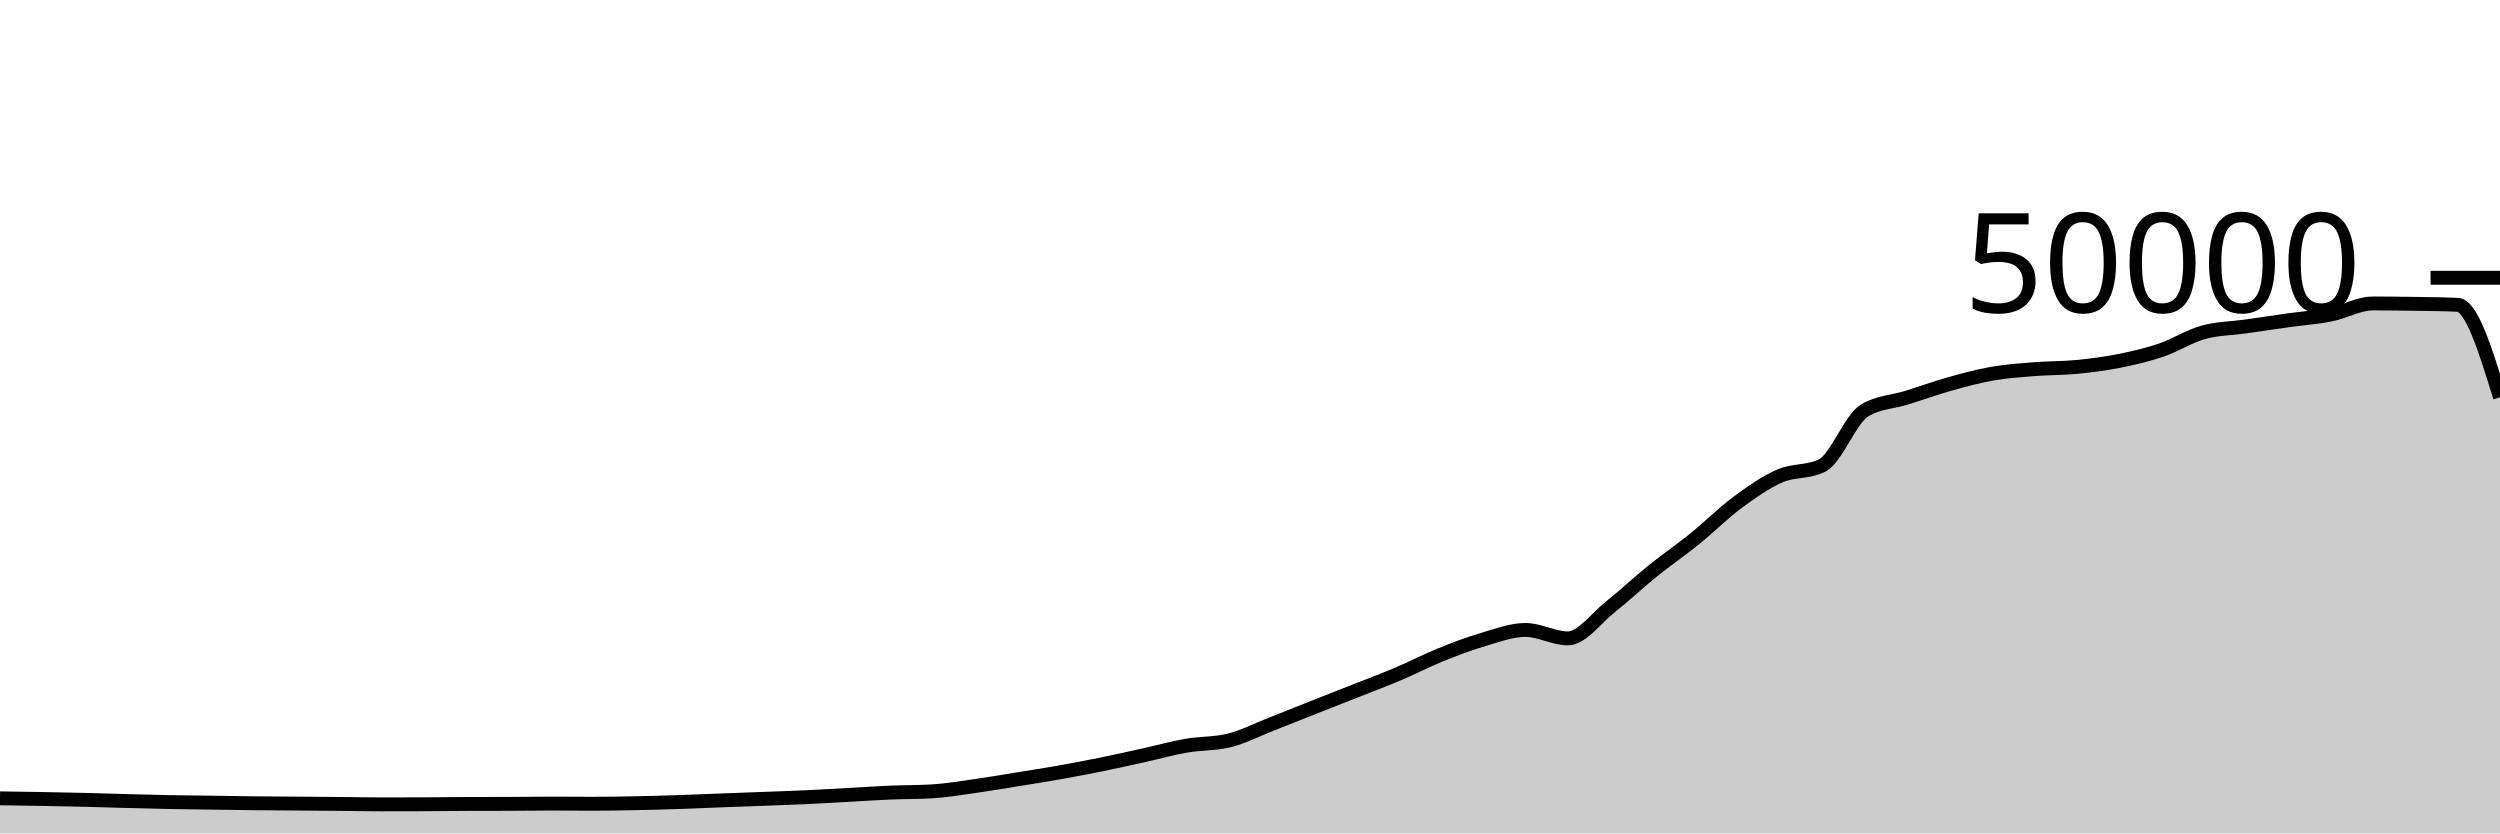
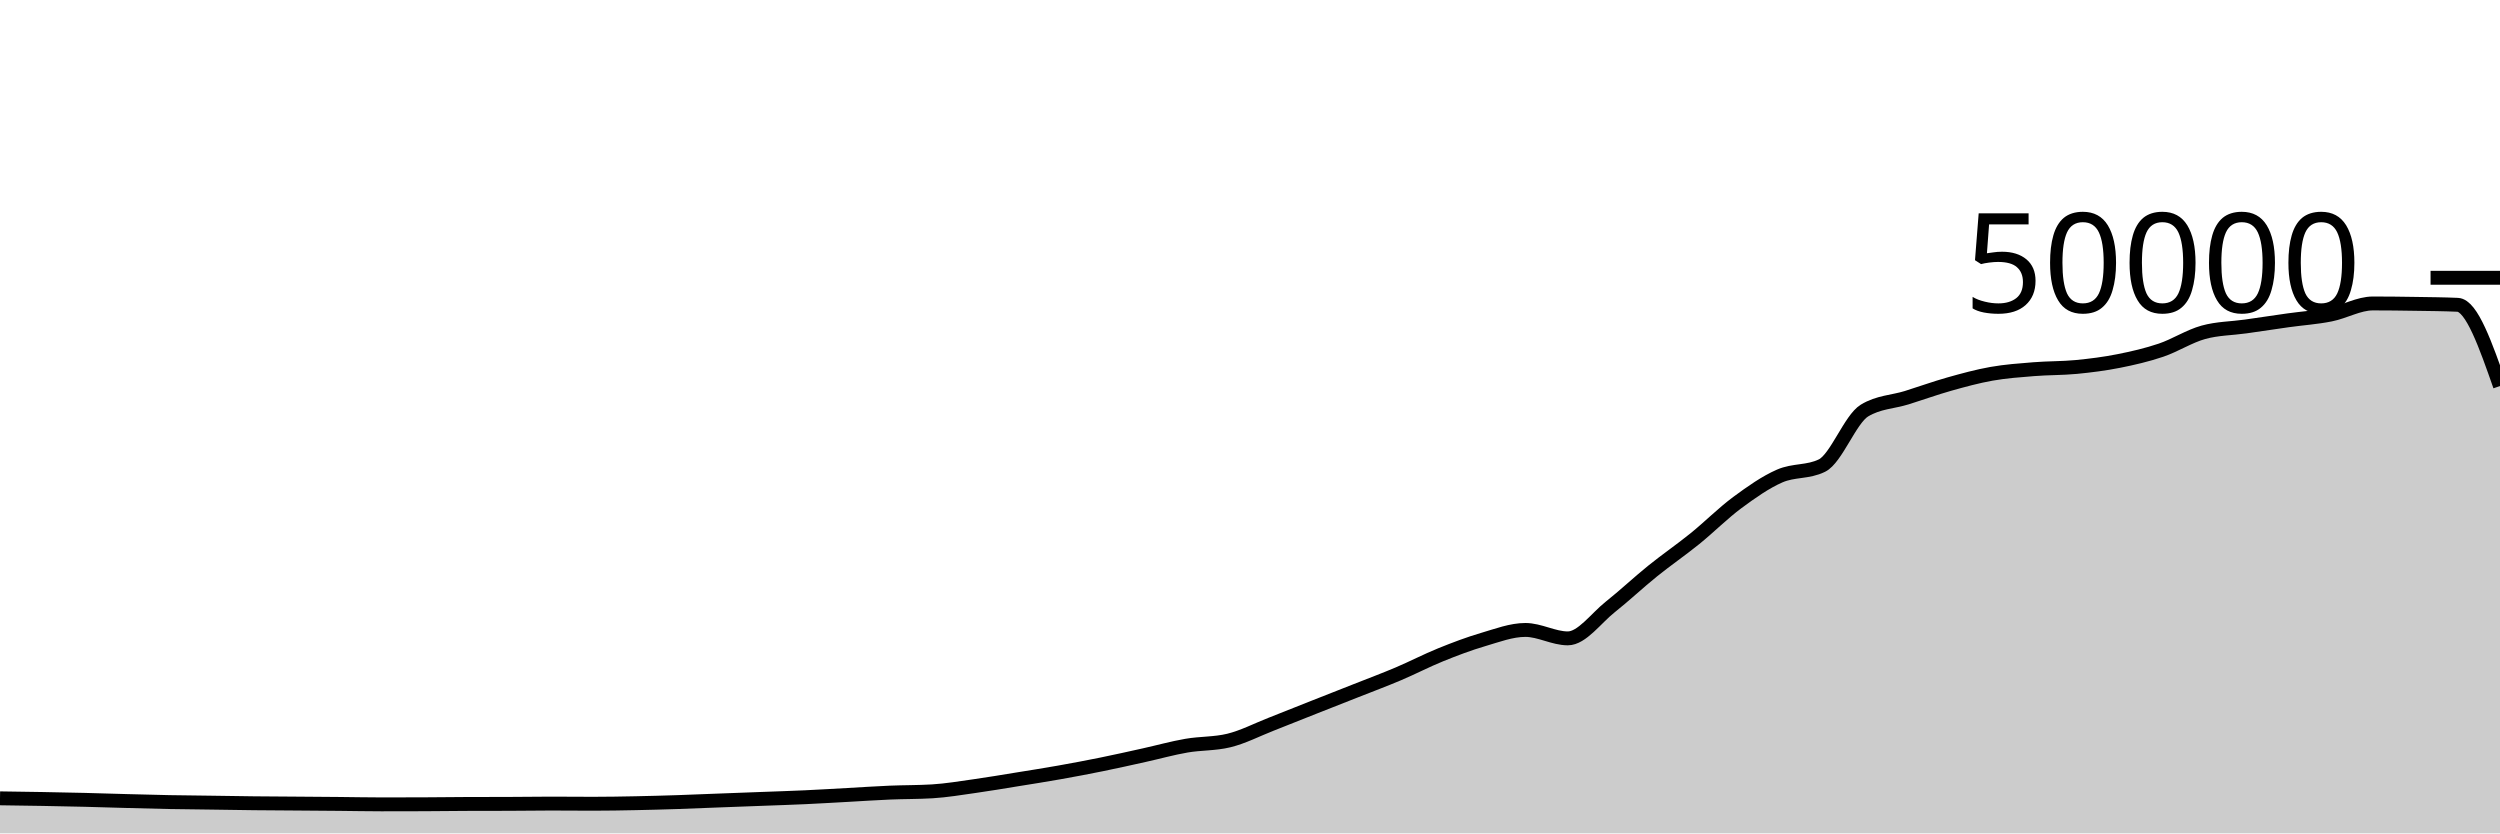
<svg xmlns="http://www.w3.org/2000/svg" viewBox="0 0 180 60">
  <g transform="translate(0,20)">
-     <path class="area" fill="rgba(0, 0, 0, 0.2)" d="M0,37.48C1.017,37.494,2.034,37.507,3.051,37.526C4.068,37.544,5.085,37.564,6.102,37.589C7.119,37.614,8.136,37.648,9.153,37.675C10.169,37.702,11.186,37.73,12.203,37.75C13.22,37.769,14.237,37.777,15.254,37.791C16.271,37.805,17.288,37.824,18.305,37.835C19.322,37.846,20.339,37.85,21.356,37.858C22.373,37.865,23.39,37.872,24.407,37.882C25.424,37.891,26.441,37.914,27.458,37.914C28.475,37.914,29.492,37.912,30.508,37.908C31.525,37.904,32.542,37.889,33.559,37.885C34.576,37.881,35.593,37.883,36.61,37.879C37.627,37.875,38.644,37.858,39.661,37.858C40.678,37.858,41.695,37.87,42.712,37.87C43.729,37.87,44.746,37.851,45.763,37.831C46.78,37.811,47.797,37.782,48.814,37.749C49.831,37.716,50.847,37.671,51.864,37.632C52.881,37.593,53.898,37.556,54.915,37.518C55.932,37.479,56.949,37.448,57.966,37.401C58.983,37.354,60,37.292,61.017,37.237C62.034,37.181,63.051,37.111,64.068,37.068C65.085,37.025,66.102,37.038,67.119,36.977C68.136,36.916,69.153,36.743,70.169,36.6C71.186,36.457,72.203,36.283,73.22,36.118C74.237,35.954,75.254,35.795,76.271,35.614C77.288,35.434,78.305,35.242,79.322,35.035C80.339,34.829,81.356,34.599,82.373,34.374C83.39,34.15,84.407,33.864,85.424,33.688C86.441,33.512,87.458,33.564,88.475,33.317C89.492,33.069,90.508,32.541,91.525,32.143C92.542,31.746,93.559,31.334,94.576,30.932C95.593,30.53,96.61,30.132,97.627,29.73C98.644,29.327,99.661,28.949,100.678,28.518C101.695,28.087,102.712,27.556,103.729,27.144C104.746,26.732,105.763,26.346,106.78,26.048C107.797,25.75,108.814,25.356,109.831,25.356C110.847,25.356,111.864,25.963,112.881,25.963C113.898,25.963,114.915,24.512,115.932,23.705C116.949,22.898,117.966,21.94,118.983,21.12C120,20.3,121.017,19.606,122.034,18.784C123.051,17.962,124.068,16.938,125.085,16.186C126.102,15.435,127.119,14.717,128.136,14.273C129.153,13.828,130.169,14.022,131.186,13.519C132.203,13.017,133.22,10.184,134.237,9.563C135.254,8.942,136.271,8.949,137.288,8.632C138.305,8.315,139.322,7.945,140.339,7.658C141.356,7.372,142.373,7.093,143.39,6.913C144.407,6.733,145.424,6.662,146.441,6.58C147.458,6.498,148.475,6.519,149.492,6.422C150.508,6.324,151.525,6.194,152.542,5.993C153.559,5.791,154.576,5.557,155.593,5.213C156.61,4.868,157.627,4.207,158.644,3.926C159.661,3.645,160.678,3.649,161.695,3.505C162.712,3.361,163.729,3.205,164.746,3.062C165.763,2.92,166.78,2.853,167.797,2.65C168.814,2.448,169.831,1.849,170.847,1.849C171.864,1.849,172.881,1.861,173.898,1.878C174.915,1.894,175.932,1.9,176.949,1.946C177.966,1.991,178.983,5.297,180,8.603L180,40C178.983,40,177.966,40,176.949,40C175.932,40,174.915,40,173.898,40C172.881,40,171.864,40,170.847,40C169.831,40,168.814,40,167.797,40C166.78,40,165.763,40,164.746,40C163.729,40,162.712,40,161.695,40C160.678,40,159.661,40,158.644,40C157.627,40,156.61,40,155.593,40C154.576,40,153.559,40,152.542,40C151.525,40,150.508,40,149.492,40C148.475,40,147.458,40,146.441,40C145.424,40,144.407,40,143.39,40C142.373,40,141.356,40,140.339,40C139.322,40,138.305,40,137.288,40C136.271,40,135.254,40,134.237,40C133.22,40,132.203,40,131.186,40C130.169,40,129.153,40,128.136,40C127.119,40,126.102,40,125.085,40C124.068,40,123.051,40,122.034,40C121.017,40,120,40,118.983,40C117.966,40,116.949,40,115.932,40C114.915,40,113.898,40,112.881,40C111.864,40,110.847,40,109.831,40C108.814,40,107.797,40,106.78,40C105.763,40,104.746,40,103.729,40C102.712,40,101.695,40,100.678,40C99.661,40,98.644,40,97.627,40C96.61,40,95.593,40,94.576,40C93.559,40,92.542,40,91.525,40C90.508,40,89.492,40,88.475,40C87.458,40,86.441,40,85.424,40C84.407,40,83.39,40,82.373,40C81.356,40,80.339,40,79.322,40C78.305,40,77.288,40,76.271,40C75.254,40,74.237,40,73.22,40C72.203,40,71.186,40,70.169,40C69.153,40,68.136,40,67.119,40C66.102,40,65.085,40,64.068,40C63.051,40,62.034,40,61.017,40C60,40,58.983,40,57.966,40C56.949,40,55.932,40,54.915,40C53.898,40,52.881,40,51.864,40C50.847,40,49.831,40,48.814,40C47.797,40,46.78,40,45.763,40C44.746,40,43.729,40,42.712,40C41.695,40,40.678,40,39.661,40C38.644,40,37.627,40,36.61,40C35.593,40,34.576,40,33.559,40C32.542,40,31.525,40,30.508,40C29.492,40,28.475,40,27.458,40C26.441,40,25.424,40,24.407,40C23.39,40,22.373,40,21.356,40C20.339,40,19.322,40,18.305,40C17.288,40,16.271,40,15.254,40C14.237,40,13.22,40,12.203,40C11.186,40,10.169,40,9.153,40C8.136,40,7.119,40,6.102,40C5.085,40,4.068,40,3.051,40C2.034,40,1.017,40,0,40Z" />
-     <path class="line" stroke="black" fill="none" d="M0,37.48C1.017,37.494,2.034,37.507,3.051,37.526C4.068,37.544,5.085,37.564,6.102,37.589C7.119,37.614,8.136,37.648,9.153,37.675C10.169,37.702,11.186,37.73,12.203,37.75C13.22,37.769,14.237,37.777,15.254,37.791C16.271,37.805,17.288,37.824,18.305,37.835C19.322,37.846,20.339,37.85,21.356,37.858C22.373,37.865,23.39,37.872,24.407,37.882C25.424,37.891,26.441,37.914,27.458,37.914C28.475,37.914,29.492,37.912,30.508,37.908C31.525,37.904,32.542,37.889,33.559,37.885C34.576,37.881,35.593,37.883,36.61,37.879C37.627,37.875,38.644,37.858,39.661,37.858C40.678,37.858,41.695,37.87,42.712,37.87C43.729,37.87,44.746,37.851,45.763,37.831C46.78,37.811,47.797,37.782,48.814,37.749C49.831,37.716,50.847,37.671,51.864,37.632C52.881,37.593,53.898,37.556,54.915,37.518C55.932,37.479,56.949,37.448,57.966,37.401C58.983,37.354,60,37.292,61.017,37.237C62.034,37.181,63.051,37.111,64.068,37.068C65.085,37.025,66.102,37.038,67.119,36.977C68.136,36.916,69.153,36.743,70.169,36.6C71.186,36.457,72.203,36.283,73.22,36.118C74.237,35.954,75.254,35.795,76.271,35.614C77.288,35.434,78.305,35.242,79.322,35.035C80.339,34.829,81.356,34.599,82.373,34.374C83.39,34.15,84.407,33.864,85.424,33.688C86.441,33.512,87.458,33.564,88.475,33.317C89.492,33.069,90.508,32.541,91.525,32.143C92.542,31.746,93.559,31.334,94.576,30.932C95.593,30.53,96.61,30.132,97.627,29.73C98.644,29.327,99.661,28.949,100.678,28.518C101.695,28.087,102.712,27.556,103.729,27.144C104.746,26.732,105.763,26.346,106.78,26.048C107.797,25.75,108.814,25.356,109.831,25.356C110.847,25.356,111.864,25.963,112.881,25.963C113.898,25.963,114.915,24.512,115.932,23.705C116.949,22.898,117.966,21.94,118.983,21.12C120,20.3,121.017,19.606,122.034,18.784C123.051,17.962,124.068,16.938,125.085,16.186C126.102,15.435,127.119,14.717,128.136,14.273C129.153,13.828,130.169,14.022,131.186,13.519C132.203,13.017,133.22,10.184,134.237,9.563C135.254,8.942,136.271,8.949,137.288,8.632C138.305,8.315,139.322,7.945,140.339,7.658C141.356,7.372,142.373,7.093,143.39,6.913C144.407,6.733,145.424,6.662,146.441,6.58C147.458,6.498,148.475,6.519,149.492,6.422C150.508,6.324,151.525,6.194,152.542,5.993C153.559,5.791,154.576,5.557,155.593,5.213C156.61,4.868,157.627,4.207,158.644,3.926C159.661,3.645,160.678,3.649,161.695,3.505C162.712,3.361,163.729,3.205,164.746,3.062C165.763,2.92,166.78,2.853,167.797,2.65C168.814,2.448,169.831,1.849,170.847,1.849C171.864,1.849,172.881,1.861,173.898,1.878C174.915,1.894,175.932,1.9,176.949,1.946C177.966,1.991,178.983,5.297,180,8.603" />
+     <path class="area" fill="rgba(0, 0, 0, 0.2)" d="M0,37.48C1.017,37.494,2.034,37.507,3.051,37.526C4.068,37.544,5.085,37.564,6.102,37.589C7.119,37.614,8.136,37.648,9.153,37.675C10.169,37.702,11.186,37.73,12.203,37.75C13.22,37.769,14.237,37.777,15.254,37.791C16.271,37.805,17.288,37.824,18.305,37.835C19.322,37.846,20.339,37.85,21.356,37.858C22.373,37.865,23.39,37.872,24.407,37.882C25.424,37.891,26.441,37.914,27.458,37.914C28.475,37.914,29.492,37.912,30.508,37.908C31.525,37.904,32.542,37.889,33.559,37.885C34.576,37.881,35.593,37.883,36.61,37.879C37.627,37.875,38.644,37.858,39.661,37.858C40.678,37.858,41.695,37.87,42.712,37.87C43.729,37.87,44.746,37.851,45.763,37.831C46.78,37.811,47.797,37.782,48.814,37.749C49.831,37.716,50.847,37.671,51.864,37.632C52.881,37.593,53.898,37.556,54.915,37.518C55.932,37.479,56.949,37.448,57.966,37.401C58.983,37.354,60,37.292,61.017,37.237C62.034,37.181,63.051,37.111,64.068,37.068C65.085,37.025,66.102,37.038,67.119,36.977C68.136,36.916,69.153,36.743,70.169,36.6C71.186,36.457,72.203,36.283,73.22,36.118C74.237,35.954,75.254,35.795,76.271,35.614C77.288,35.434,78.305,35.242,79.322,35.035C80.339,34.829,81.356,34.599,82.373,34.374C83.39,34.15,84.407,33.864,85.424,33.688C86.441,33.512,87.458,33.564,88.475,33.317C89.492,33.069,90.508,32.541,91.525,32.143C92.542,31.746,93.559,31.334,94.576,30.932C95.593,30.53,96.61,30.132,97.627,29.73C98.644,29.327,99.661,28.949,100.678,28.518C101.695,28.087,102.712,27.556,103.729,27.144C104.746,26.732,105.763,26.346,106.78,26.048C107.797,25.75,108.814,25.356,109.831,25.356C110.847,25.356,111.864,25.963,112.881,25.963C113.898,25.963,114.915,24.512,115.932,23.705C116.949,22.898,117.966,21.94,118.983,21.12C120,20.3,121.017,19.606,122.034,18.784C123.051,17.962,124.068,16.938,125.085,16.186C126.102,15.435,127.119,14.717,128.136,14.273C129.153,13.828,130.169,14.022,131.186,13.519C132.203,13.017,133.22,10.184,134.237,9.563C135.254,8.942,136.271,8.949,137.288,8.632C138.305,8.315,139.322,7.945,140.339,7.658C141.356,7.372,142.373,7.093,143.39,6.913C144.407,6.733,145.424,6.662,146.441,6.58C147.458,6.498,148.475,6.519,149.492,6.422C150.508,6.324,151.525,6.194,152.542,5.993C153.559,5.791,154.576,5.557,155.593,5.213C156.61,4.868,157.627,4.207,158.644,3.926C159.661,3.645,160.678,3.649,161.695,3.505C162.712,3.361,163.729,3.205,164.746,3.062C165.763,2.92,166.78,2.853,167.797,2.65C168.814,2.448,169.831,1.849,170.847,1.849C171.864,1.849,172.881,1.861,173.898,1.878C174.915,1.894,175.932,1.9,176.949,1.946C177.966,1.991,178.983,4.892,180,7.793L180,40C178.983,40,177.966,40,176.949,40C175.932,40,174.915,40,173.898,40C172.881,40,171.864,40,170.847,40C169.831,40,168.814,40,167.797,40C166.78,40,165.763,40,164.746,40C163.729,40,162.712,40,161.695,40C160.678,40,159.661,40,158.644,40C157.627,40,156.61,40,155.593,40C154.576,40,153.559,40,152.542,40C151.525,40,150.508,40,149.492,40C148.475,40,147.458,40,146.441,40C145.424,40,144.407,40,143.39,40C142.373,40,141.356,40,140.339,40C139.322,40,138.305,40,137.288,40C136.271,40,135.254,40,134.237,40C133.22,40,132.203,40,131.186,40C130.169,40,129.153,40,128.136,40C127.119,40,126.102,40,125.085,40C124.068,40,123.051,40,122.034,40C121.017,40,120,40,118.983,40C117.966,40,116.949,40,115.932,40C114.915,40,113.898,40,112.881,40C111.864,40,110.847,40,109.831,40C108.814,40,107.797,40,106.78,40C105.763,40,104.746,40,103.729,40C102.712,40,101.695,40,100.678,40C99.661,40,98.644,40,97.627,40C96.61,40,95.593,40,94.576,40C93.559,40,92.542,40,91.525,40C90.508,40,89.492,40,88.475,40C87.458,40,86.441,40,85.424,40C84.407,40,83.39,40,82.373,40C81.356,40,80.339,40,79.322,40C78.305,40,77.288,40,76.271,40C75.254,40,74.237,40,73.22,40C72.203,40,71.186,40,70.169,40C69.153,40,68.136,40,67.119,40C66.102,40,65.085,40,64.068,40C63.051,40,62.034,40,61.017,40C60,40,58.983,40,57.966,40C56.949,40,55.932,40,54.915,40C53.898,40,52.881,40,51.864,40C50.847,40,49.831,40,48.814,40C47.797,40,46.78,40,45.763,40C44.746,40,43.729,40,42.712,40C41.695,40,40.678,40,39.661,40C38.644,40,37.627,40,36.61,40C35.593,40,34.576,40,33.559,40C32.542,40,31.525,40,30.508,40C29.492,40,28.475,40,27.458,40C26.441,40,25.424,40,24.407,40C23.39,40,22.373,40,21.356,40C20.339,40,19.322,40,18.305,40C17.288,40,16.271,40,15.254,40C14.237,40,13.22,40,12.203,40C11.186,40,10.169,40,9.153,40C8.136,40,7.119,40,6.102,40C5.085,40,4.068,40,3.051,40C2.034,40,1.017,40,0,40Z" />
+     <path class="line" stroke="black" fill="none" d="M0,37.48C1.017,37.494,2.034,37.507,3.051,37.526C4.068,37.544,5.085,37.564,6.102,37.589C7.119,37.614,8.136,37.648,9.153,37.675C10.169,37.702,11.186,37.73,12.203,37.75C13.22,37.769,14.237,37.777,15.254,37.791C16.271,37.805,17.288,37.824,18.305,37.835C19.322,37.846,20.339,37.85,21.356,37.858C22.373,37.865,23.39,37.872,24.407,37.882C25.424,37.891,26.441,37.914,27.458,37.914C28.475,37.914,29.492,37.912,30.508,37.908C31.525,37.904,32.542,37.889,33.559,37.885C34.576,37.881,35.593,37.883,36.61,37.879C37.627,37.875,38.644,37.858,39.661,37.858C40.678,37.858,41.695,37.87,42.712,37.87C43.729,37.87,44.746,37.851,45.763,37.831C46.78,37.811,47.797,37.782,48.814,37.749C49.831,37.716,50.847,37.671,51.864,37.632C52.881,37.593,53.898,37.556,54.915,37.518C55.932,37.479,56.949,37.448,57.966,37.401C58.983,37.354,60,37.292,61.017,37.237C62.034,37.181,63.051,37.111,64.068,37.068C65.085,37.025,66.102,37.038,67.119,36.977C68.136,36.916,69.153,36.743,70.169,36.6C71.186,36.457,72.203,36.283,73.22,36.118C74.237,35.954,75.254,35.795,76.271,35.614C77.288,35.434,78.305,35.242,79.322,35.035C80.339,34.829,81.356,34.599,82.373,34.374C83.39,34.15,84.407,33.864,85.424,33.688C86.441,33.512,87.458,33.564,88.475,33.317C89.492,33.069,90.508,32.541,91.525,32.143C92.542,31.746,93.559,31.334,94.576,30.932C95.593,30.53,96.61,30.132,97.627,29.73C98.644,29.327,99.661,28.949,100.678,28.518C101.695,28.087,102.712,27.556,103.729,27.144C104.746,26.732,105.763,26.346,106.78,26.048C107.797,25.75,108.814,25.356,109.831,25.356C110.847,25.356,111.864,25.963,112.881,25.963C113.898,25.963,114.915,24.512,115.932,23.705C116.949,22.898,117.966,21.94,118.983,21.12C120,20.3,121.017,19.606,122.034,18.784C123.051,17.962,124.068,16.938,125.085,16.186C126.102,15.435,127.119,14.717,128.136,14.273C129.153,13.828,130.169,14.022,131.186,13.519C132.203,13.017,133.22,10.184,134.237,9.563C135.254,8.942,136.271,8.949,137.288,8.632C138.305,8.315,139.322,7.945,140.339,7.658C141.356,7.372,142.373,7.093,143.39,6.913C144.407,6.733,145.424,6.662,146.441,6.58C147.458,6.498,148.475,6.519,149.492,6.422C150.508,6.324,151.525,6.194,152.542,5.993C153.559,5.791,154.576,5.557,155.593,5.213C156.61,4.868,157.627,4.207,158.644,3.926C159.661,3.645,160.678,3.649,161.695,3.505C162.712,3.361,163.729,3.205,164.746,3.062C165.763,2.92,166.78,2.853,167.797,2.65C168.814,2.448,169.831,1.849,170.847,1.849C171.864,1.849,172.881,1.861,173.898,1.878C174.915,1.894,175.932,1.9,176.949,1.946C177.966,1.991,178.983,4.892,180,7.793" />
    <path class="axis-ceiling" stroke-width="1" stroke="black" fill="none" d="M175,0L180,0" />
    <text class="axis-ceiling-label" font-family="sans-serif" text-anchor="end" font-size="10px" x="170" y="2.5">50000</text>
  </g>
</svg>
